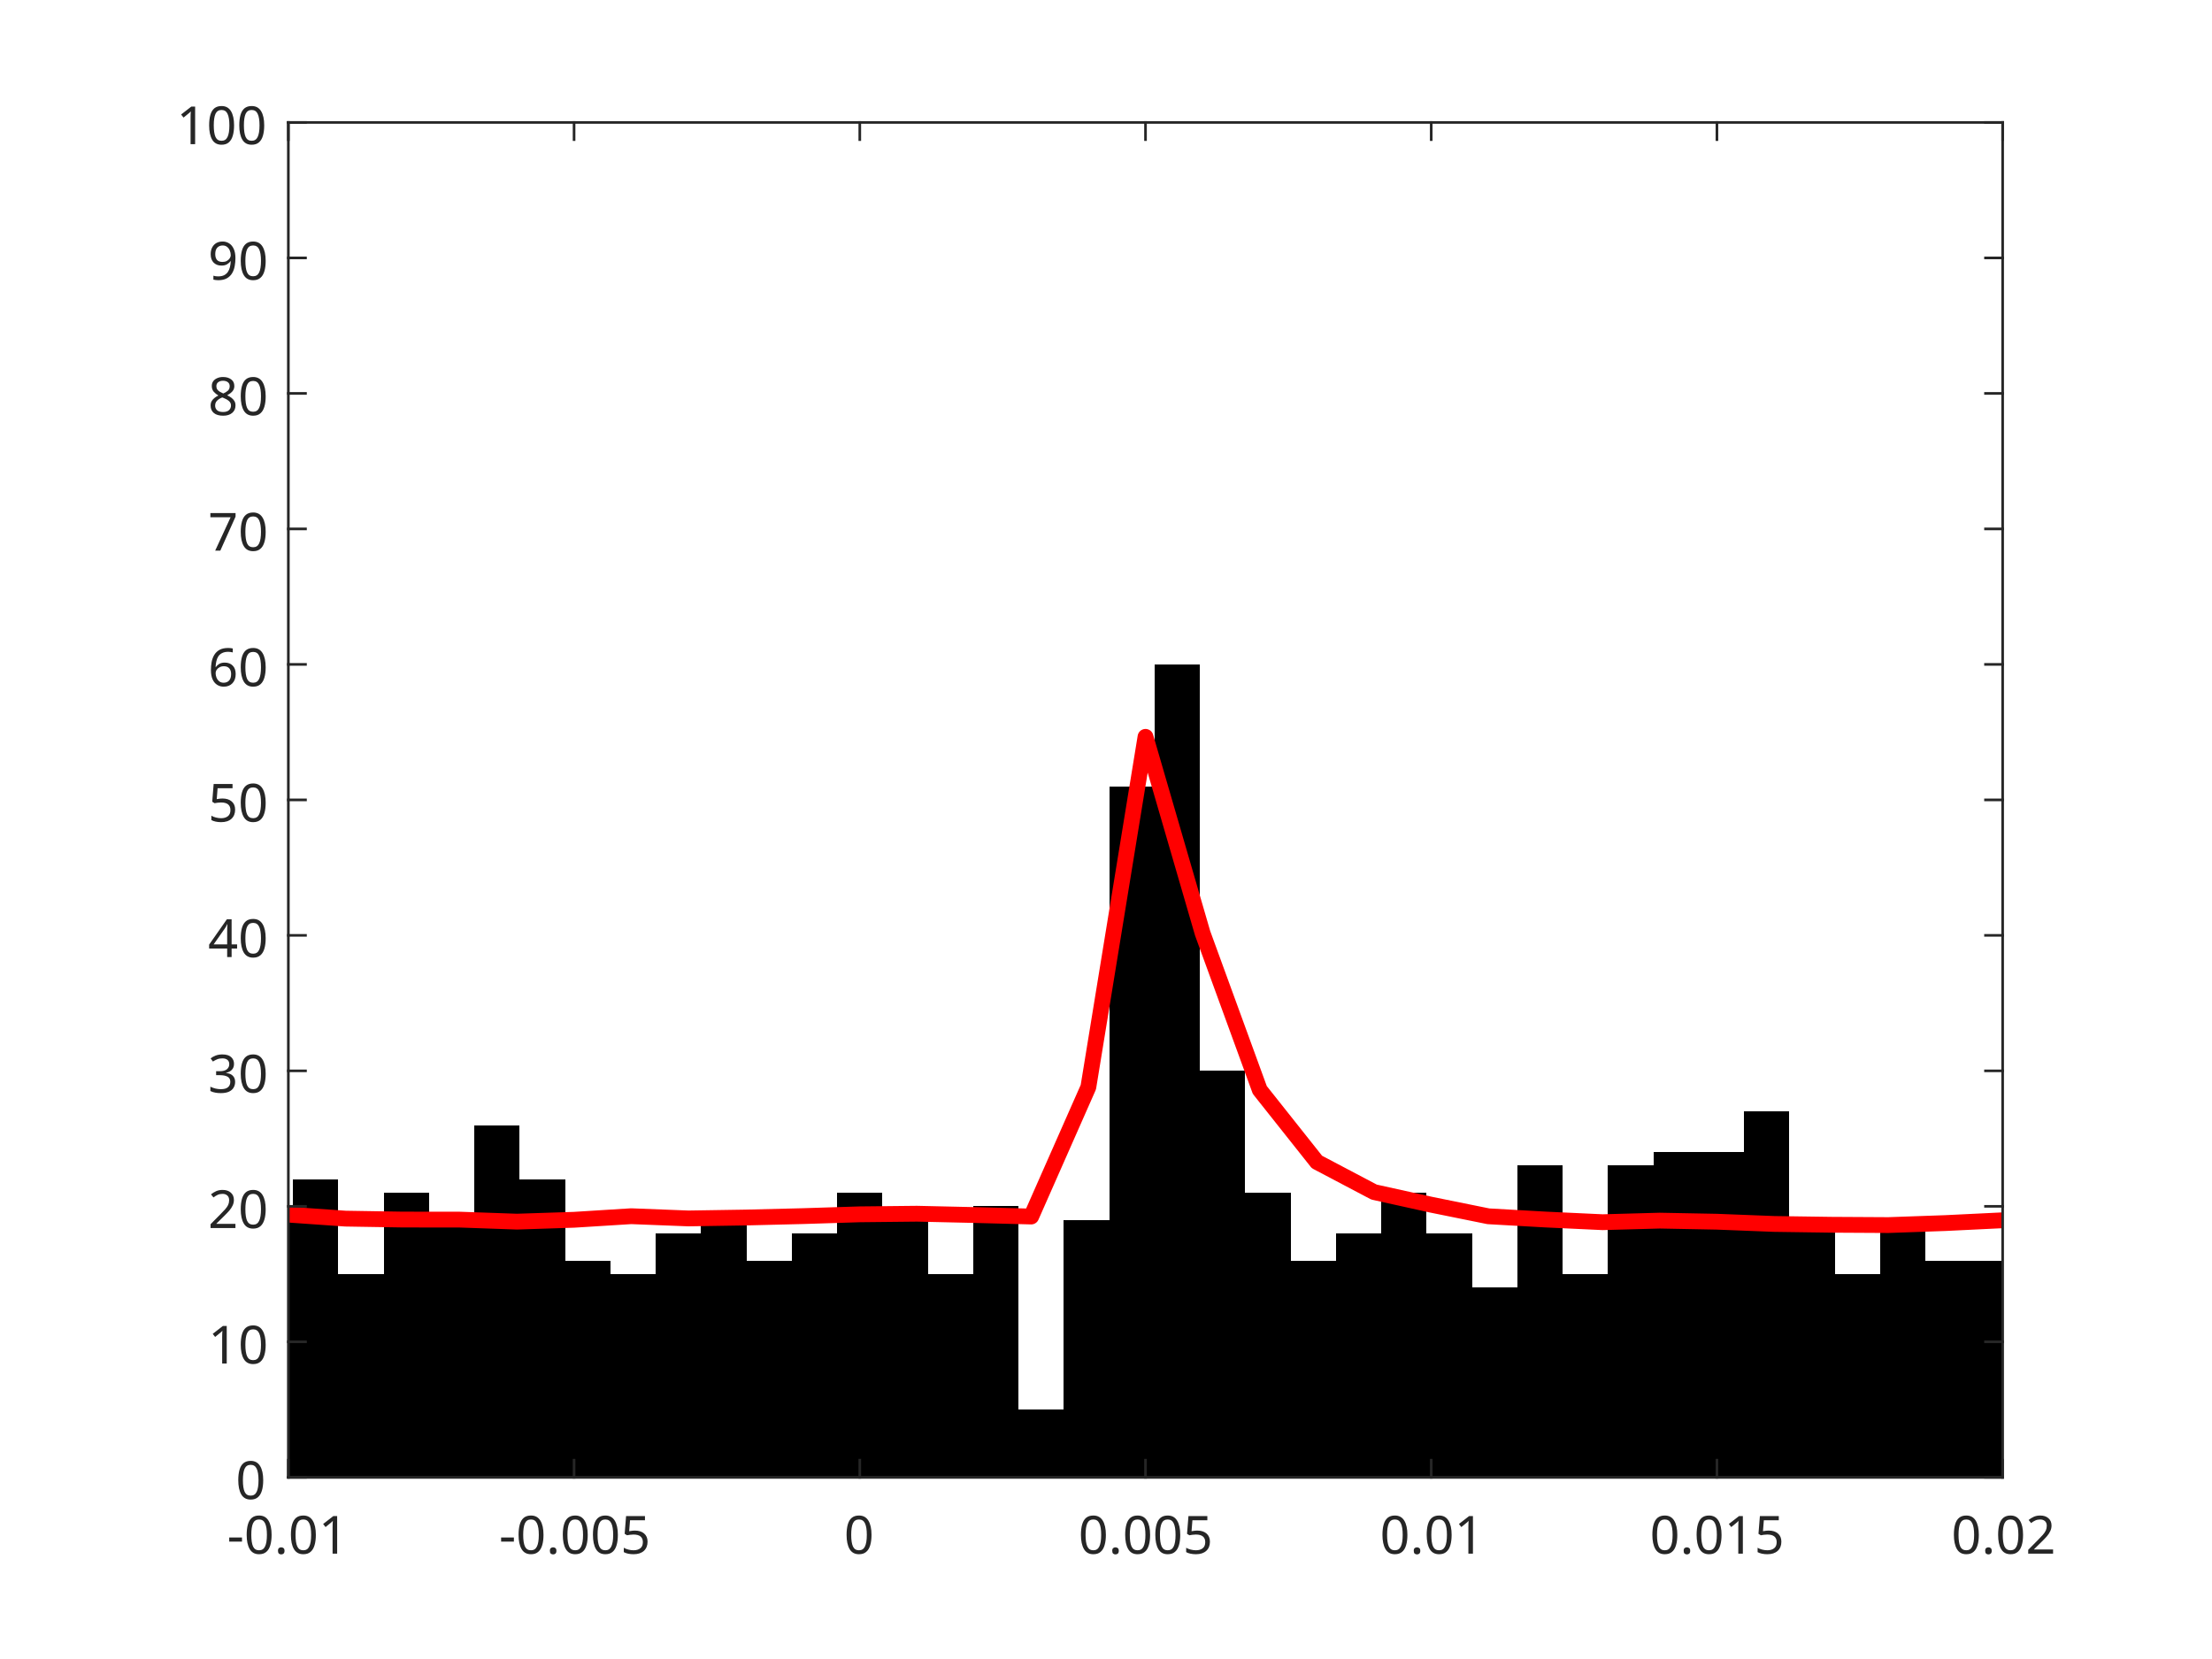
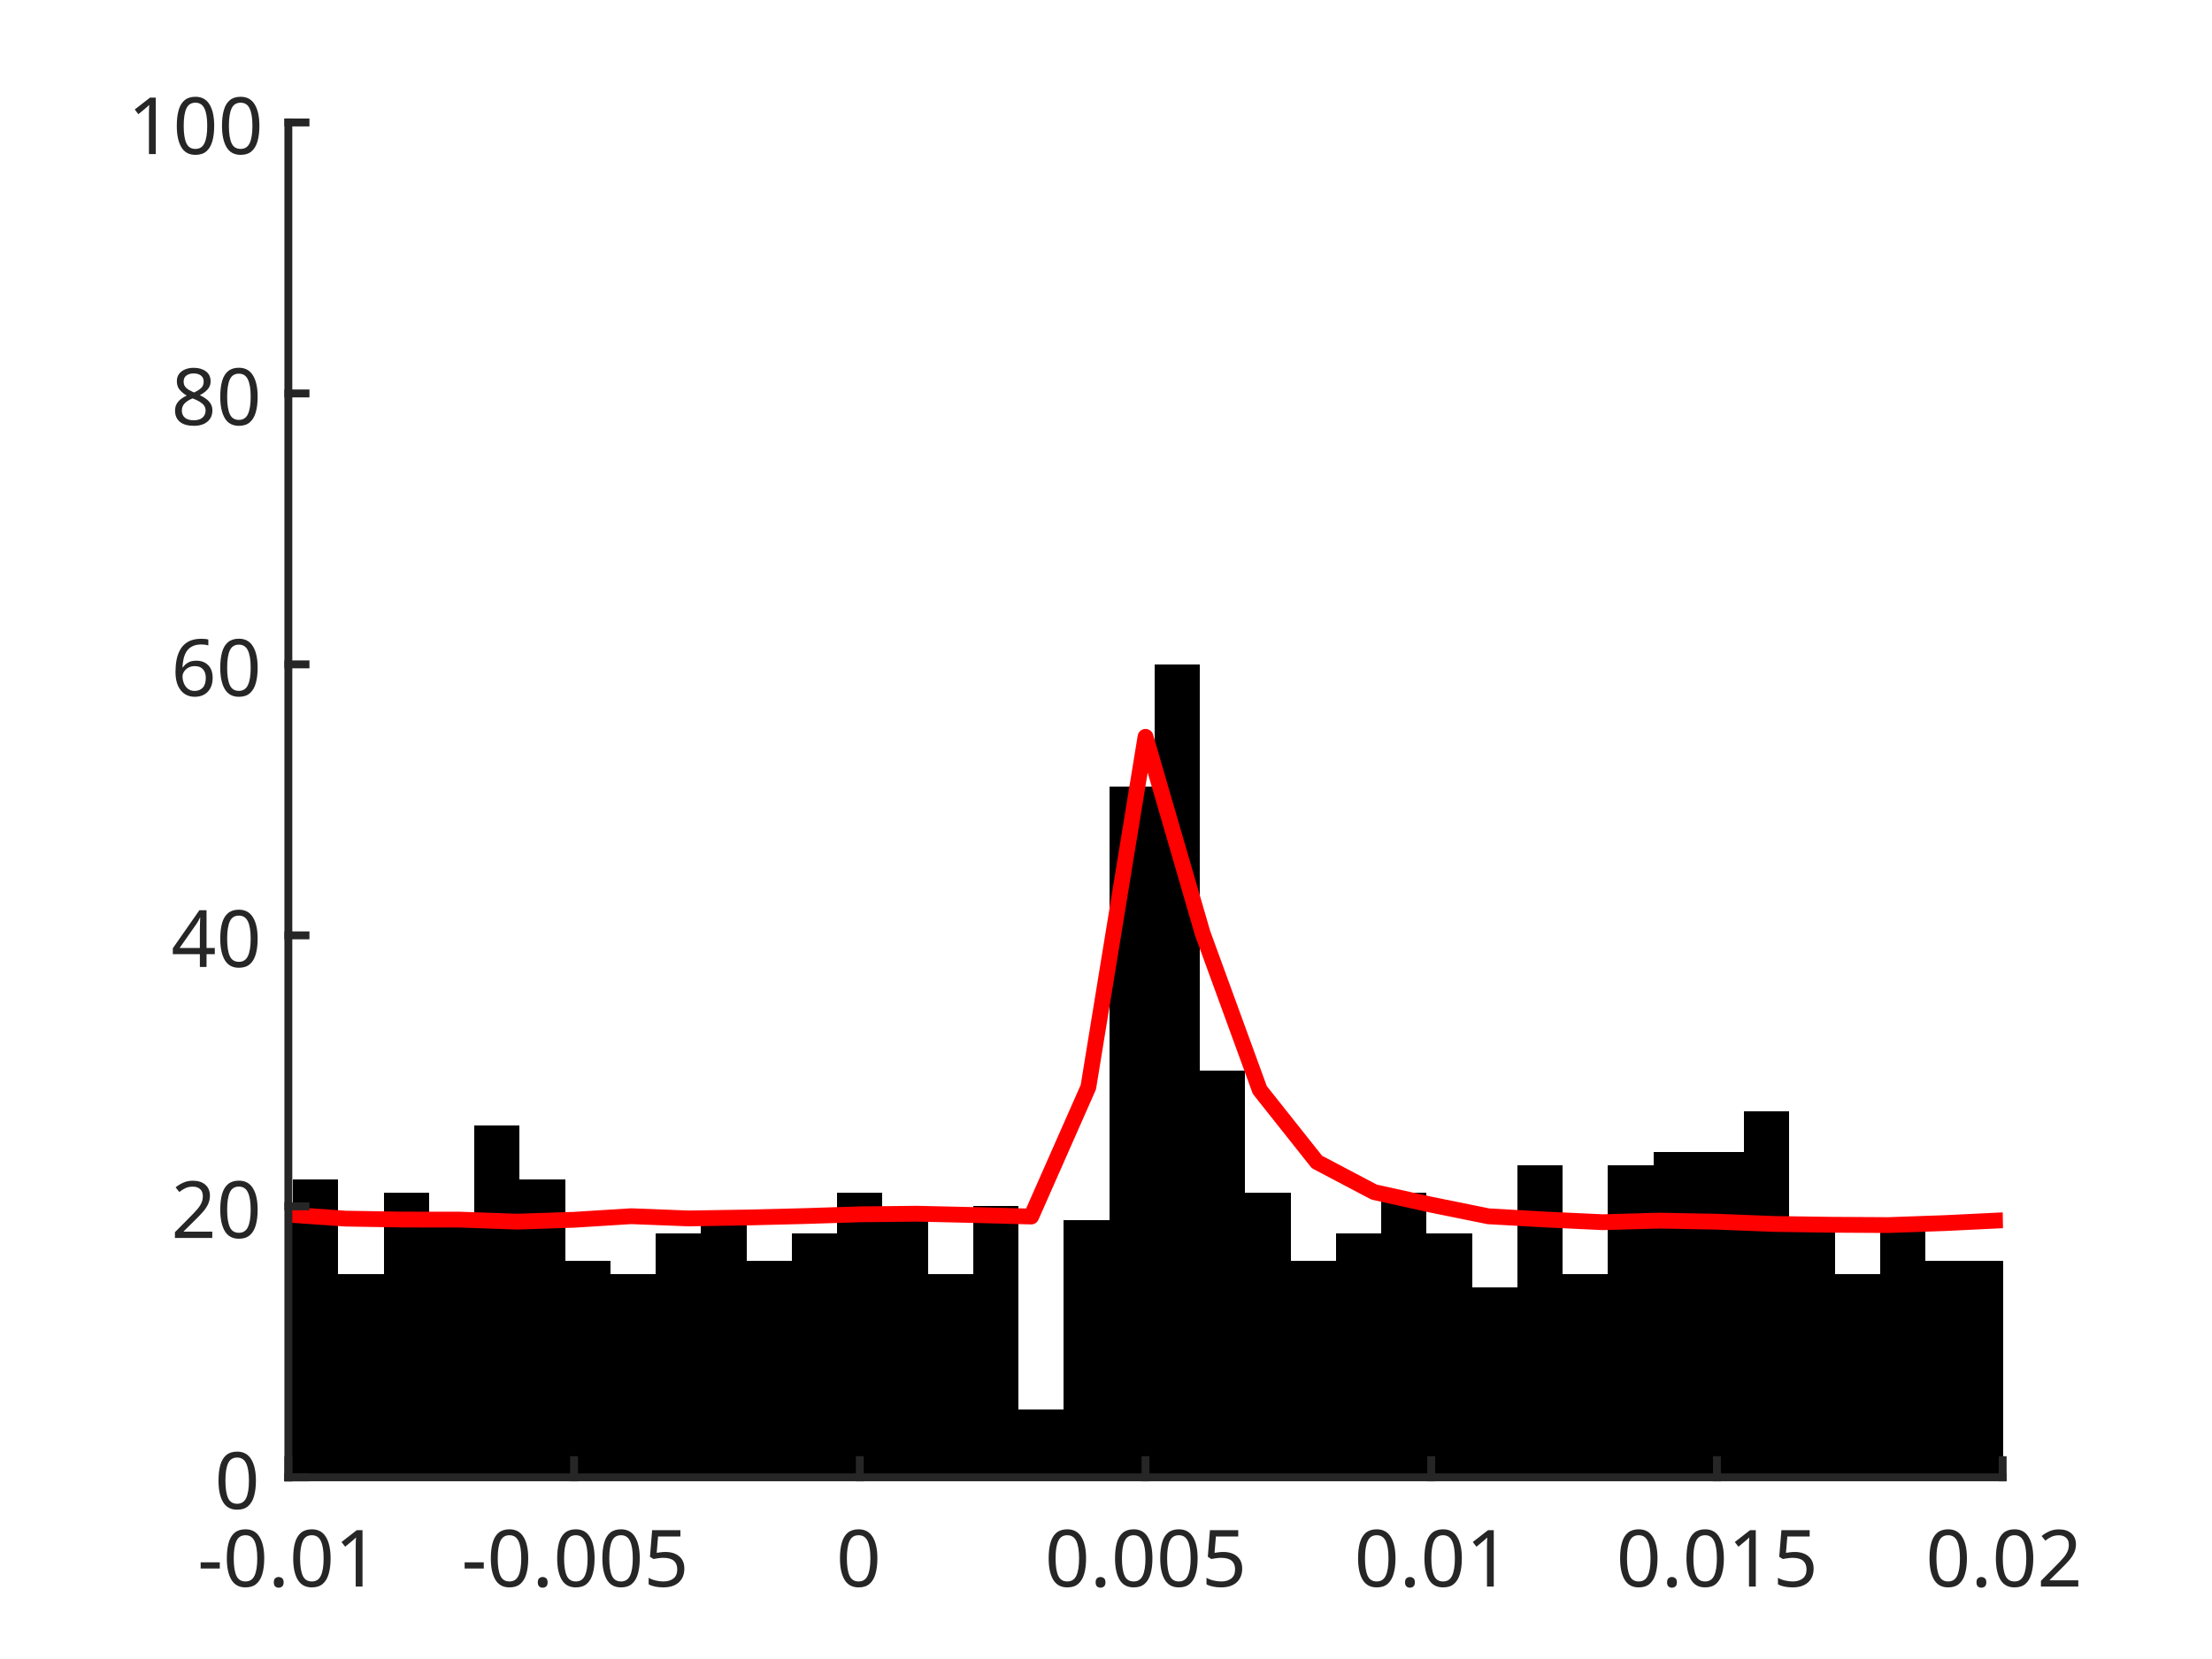
<svg xmlns="http://www.w3.org/2000/svg" style="fill-opacity:1; color-rendering:auto; color-interpolation:auto; text-rendering:auto; stroke:black; stroke-linecap:square; stroke-miterlimit:10; shape-rendering:auto; stroke-opacity:1; fill:black; stroke-dasharray:none; font-weight:normal; stroke-width:1; font-family:'Dialog'; font-style:normal; stroke-linejoin:miter; font-size:12px; stroke-dashoffset:0; image-rendering:auto;" width="560" height="420">
  <defs id="genericDefs" />
  <g>
    <defs id="defs1">
      <clipPath clipPathUnits="userSpaceOnUse" id="clipPath1">
        <path d="M0 0 L560 0 L560 420 L0 420 L0 0 Z" />
      </clipPath>
      <font horiz-adv-x="75.0" id="font1">
        <font-face ascent="100.537" descent="21.973" units-per-em="100" style="font-style:normal; font-family:SansSerif; font-weight:normal;" />
        <missing-glyph horiz-adv-x="75.0" d="M12.5 0 L12.5 62.5 L62.5 62.5 L62.5 0 L12.5 0 ZM14.062 1.562 L60.938 1.562 L60.938 60.938 L14.062 60.938 L14.062 1.562 Z" />
        <glyph unicode="1" horiz-adv-x="55.615" d="M37.25 0 L28.469 0 L28.469 56 Q25.297 52.984 20.141 49.953 Q14.984 46.922 10.891 45.406 L10.891 53.906 Q18.266 57.375 23.781 62.305 Q29.297 67.234 31.594 71.875 L37.25 71.875 L37.25 0 Z" />
        <glyph unicode="." horiz-adv-x="27.783" d="M9.078 0 L9.078 10.016 L19.094 10.016 L19.094 0 L9.078 0 Z" />
        <glyph unicode="0" horiz-adv-x="55.615" d="M4.156 35.297 Q4.156 48 6.766 55.742 Q9.375 63.484 14.523 67.68 Q19.672 71.875 27.484 71.875 Q33.25 71.875 37.594 69.555 Q41.938 67.234 44.773 62.867 Q47.609 58.5 49.219 52.227 Q50.828 45.953 50.828 35.297 Q50.828 22.703 48.242 14.969 Q45.656 7.234 40.508 3.008 Q35.359 -1.219 27.484 -1.219 Q17.141 -1.219 11.234 6.203 Q4.156 15.141 4.156 35.297 ZM13.188 35.297 Q13.188 17.672 17.312 11.836 Q21.438 6 27.484 6 Q33.547 6 37.672 11.859 Q41.797 17.719 41.797 35.297 Q41.797 52.984 37.672 58.789 Q33.547 64.594 27.391 64.594 Q21.344 64.594 17.719 59.469 Q13.188 52.938 13.188 35.297 Z" />
        <glyph unicode="-" horiz-adv-x="33.301" d="M3.172 21.484 L3.172 30.328 L30.172 30.328 L30.172 21.484 L3.172 21.484 Z" />
        <glyph unicode="5" horiz-adv-x="55.615" d="M4.156 18.75 L13.375 19.531 Q14.406 12.797 18.141 9.398 Q21.875 6 27.156 6 Q33.5 6 37.891 10.789 Q42.281 15.578 42.281 23.484 Q42.281 31 38.062 35.352 Q33.844 39.703 27 39.703 Q22.75 39.703 19.336 37.773 Q15.922 35.844 13.969 32.766 L5.719 33.844 L12.641 70.609 L48.25 70.609 L48.25 62.203 L19.672 62.203 L15.828 42.969 Q22.266 47.469 29.344 47.469 Q38.719 47.469 45.164 40.969 Q51.609 34.469 51.609 24.266 Q51.609 14.547 45.953 7.469 Q39.062 -1.219 27.156 -1.219 Q17.391 -1.219 11.211 4.25 Q5.031 9.719 4.156 18.75 Z" />
        <glyph unicode="2" horiz-adv-x="55.615" d="M50.344 8.453 L50.344 0 L3.031 0 Q2.938 3.172 4.047 6.109 Q5.859 10.938 9.836 15.625 Q13.812 20.312 21.344 26.469 Q33.016 36.031 37.117 41.625 Q41.219 47.219 41.219 52.203 Q41.219 57.422 37.477 61.008 Q33.734 64.594 27.734 64.594 Q21.391 64.594 17.578 60.789 Q13.766 56.984 13.719 50.25 L4.688 51.172 Q5.609 61.281 11.664 66.578 Q17.719 71.875 27.938 71.875 Q38.234 71.875 44.242 66.164 Q50.25 60.453 50.25 52 Q50.25 47.703 48.492 43.555 Q46.734 39.406 42.656 34.812 Q38.578 30.219 29.109 22.219 Q21.188 15.578 18.945 13.211 Q16.703 10.844 15.234 8.453 L50.344 8.453 Z" />
-         <glyph unicode="3" horiz-adv-x="55.615" d="M4.203 18.891 L12.984 20.062 Q14.5 12.594 18.141 9.297 Q21.781 6 27 6 Q33.203 6 37.477 10.297 Q41.75 14.594 41.75 20.953 Q41.75 27 37.797 30.93 Q33.844 34.859 27.734 34.859 Q25.25 34.859 21.531 33.891 L22.516 41.609 Q23.391 41.5 23.922 41.5 Q29.547 41.5 34.039 44.43 Q38.531 47.359 38.531 53.469 Q38.531 58.297 35.258 61.477 Q31.984 64.656 26.812 64.656 Q21.688 64.656 18.266 61.43 Q14.844 58.203 13.875 51.766 L5.078 53.328 Q6.688 62.156 12.398 67.016 Q18.109 71.875 26.609 71.875 Q32.469 71.875 37.398 69.359 Q42.328 66.844 44.945 62.5 Q47.562 58.156 47.562 53.266 Q47.562 48.641 45.07 44.828 Q42.578 41.016 37.703 38.766 Q44.047 37.312 47.562 32.695 Q51.078 28.078 51.078 21.141 Q51.078 11.766 44.242 5.25 Q37.406 -1.266 26.953 -1.266 Q17.531 -1.266 11.305 4.352 Q5.078 9.969 4.203 18.891 Z" />
        <glyph unicode="4" horiz-adv-x="55.615" d="M32.328 0 L32.328 17.141 L1.266 17.141 L1.266 25.203 L33.938 71.578 L41.109 71.578 L41.109 25.203 L50.781 25.203 L50.781 17.141 L41.109 17.141 L41.109 0 L32.328 0 ZM32.328 25.203 L32.328 57.469 L9.906 25.203 L32.328 25.203 Z" />
        <glyph unicode="6" horiz-adv-x="55.615" d="M49.75 54.047 L41.016 53.375 Q39.844 58.547 37.703 60.891 Q34.125 64.656 28.906 64.656 Q24.703 64.656 21.531 62.312 Q17.391 59.281 14.992 53.469 Q12.594 47.656 12.5 36.922 Q15.672 41.75 20.266 44.094 Q24.859 46.438 29.891 46.438 Q38.672 46.438 44.852 39.969 Q51.031 33.5 51.031 23.25 Q51.031 16.5 48.125 10.719 Q45.219 4.938 40.141 1.859 Q35.062 -1.219 28.609 -1.219 Q17.625 -1.219 10.695 6.859 Q3.766 14.938 3.766 33.5 Q3.766 54.25 11.422 63.672 Q18.109 71.875 29.438 71.875 Q37.891 71.875 43.289 67.141 Q48.688 62.406 49.75 54.047 ZM13.875 23.188 Q13.875 18.656 15.797 14.508 Q17.719 10.359 21.188 8.18 Q24.656 6 28.469 6 Q34.031 6 38.039 10.492 Q42.047 14.984 42.047 22.703 Q42.047 30.125 38.086 34.398 Q34.125 38.672 28.125 38.672 Q22.172 38.672 18.023 34.398 Q13.875 30.125 13.875 23.188 Z" />
-         <glyph unicode="7" horiz-adv-x="55.615" d="M4.734 62.203 L4.734 70.656 L51.078 70.656 L51.078 63.812 Q44.234 56.547 37.523 44.484 Q30.812 32.422 27.156 19.672 Q24.516 10.688 23.781 0 L14.75 0 Q14.891 8.453 18.062 20.414 Q21.234 32.375 27.172 43.484 Q33.109 54.594 39.797 62.203 L4.734 62.203 Z" />
        <glyph unicode="8" horiz-adv-x="55.615" d="M17.672 38.812 Q12.203 40.828 9.57 44.539 Q6.938 48.25 6.938 53.422 Q6.938 61.234 12.555 66.555 Q18.172 71.875 27.484 71.875 Q36.859 71.875 42.578 66.43 Q48.297 60.984 48.297 53.172 Q48.297 48.188 45.68 44.508 Q43.062 40.828 37.75 38.812 Q44.344 36.672 47.781 31.883 Q51.219 27.094 51.219 20.453 Q51.219 11.281 44.727 5.031 Q38.234 -1.219 27.641 -1.219 Q17.047 -1.219 10.547 5.055 Q4.047 11.328 4.047 20.703 Q4.047 27.688 7.594 32.398 Q11.141 37.109 17.672 38.812 ZM15.922 53.719 Q15.922 48.641 19.195 45.414 Q22.469 42.188 27.688 42.188 Q32.766 42.188 36.016 45.383 Q39.266 48.578 39.266 53.219 Q39.266 58.062 35.914 61.359 Q32.562 64.656 27.594 64.656 Q22.562 64.656 19.242 61.43 Q15.922 58.203 15.922 53.719 ZM13.094 20.656 Q13.094 16.891 14.875 13.375 Q16.656 9.859 20.172 7.93 Q23.688 6 27.734 6 Q34.031 6 38.133 10.055 Q42.234 14.109 42.234 20.359 Q42.234 26.703 38.016 30.859 Q33.797 35.016 27.438 35.016 Q21.234 35.016 17.164 30.914 Q13.094 26.812 13.094 20.656 Z" />
-         <glyph unicode="9" horiz-adv-x="55.615" d="M5.469 16.547 L13.922 17.328 Q14.984 11.375 18.016 8.688 Q21.047 6 25.781 6 Q29.828 6 32.883 7.859 Q35.938 9.719 37.891 12.82 Q39.844 15.922 41.164 21.195 Q42.484 26.469 42.484 31.938 Q42.484 32.516 42.438 33.688 Q39.797 29.5 35.234 26.883 Q30.672 24.266 25.344 24.266 Q16.453 24.266 10.305 30.711 Q4.156 37.156 4.156 47.703 Q4.156 58.594 10.578 65.234 Q17 71.875 26.656 71.875 Q33.641 71.875 39.43 68.117 Q45.219 64.359 48.219 57.398 Q51.219 50.438 51.219 37.25 Q51.219 23.531 48.242 15.406 Q45.266 7.281 39.383 3.031 Q33.5 -1.219 25.594 -1.219 Q17.188 -1.219 11.867 3.445 Q6.547 8.109 5.469 16.547 ZM41.453 48.141 Q41.453 55.719 37.43 60.156 Q33.406 64.594 27.734 64.594 Q21.875 64.594 17.531 59.812 Q13.188 55.031 13.188 47.406 Q13.188 40.578 17.312 36.305 Q21.438 32.031 27.484 32.031 Q33.594 32.031 37.523 36.305 Q41.453 40.578 41.453 48.141 Z" />
      </font>
    </defs>
    <g style="fill:white; stroke:white;">
      <rect x="0" y="0" width="560" style="clip-path:url(#clipPath1); stroke:none;" height="420" />
    </g>
    <g style="fill:white; text-rendering:optimizeSpeed; color-rendering:optimizeSpeed; image-rendering:optimizeSpeed; shape-rendering:crispEdges; stroke:white; color-interpolation:sRGB;">
      <rect x="0" width="560" height="420" y="0" style="stroke:none;" />
      <path style="stroke:none;" d="M73 374 L507 374 L507 31 L73 31 Z" />
    </g>
    <g style="stroke-linecap:butt; fill:rgb(38,38,38); text-rendering:geometricPrecision; image-rendering:optimizeQuality; color-rendering:optimizeQuality; stroke-linejoin:round; stroke:rgb(38,38,38); color-interpolation:linearRGB; stroke-width:0.667;">
      <line y2="374" style="fill:none;" x1="73" x2="507" y1="374" />
    </g>
    <g style="text-rendering:optimizeSpeed; shape-rendering:crispEdges; color-interpolation:sRGB; color-rendering:optimizeSpeed; image-rendering:optimizeSpeed;">
      <path style="stroke:none;" d="M74.148 374 L74.148 308.83 L72.948 308.83 L72.948 374 ZM85.63 374 L85.63 298.54 L74.148 298.54 L74.148 374 ZM97.111 374 L97.111 322.55 L85.63 322.55 L85.63 374 ZM108.593 374 L108.593 301.97 L97.111 301.97 L97.111 374 ZM120.074 374 L120.074 308.83 L108.593 308.83 L108.593 374 ZM131.556 374 L131.556 284.82 L120.074 284.82 L120.074 374 ZM143.037 374 L143.037 298.54 L131.556 298.54 L131.556 374 ZM154.518 374 L154.518 319.12 L143.037 319.12 L143.037 374 ZM166 374 L166 322.55 L154.518 322.55 L154.518 374 ZM177.482 374 L177.482 312.26 L166 312.26 L166 374 ZM188.963 374 L188.963 308.83 L177.482 308.83 L177.482 374 ZM200.444 374 L200.444 319.12 L188.963 319.12 L188.963 374 ZM211.926 374 L211.926 312.26 L200.444 312.26 L200.444 374 ZM223.407 374 L223.407 301.97 L211.926 301.97 L211.926 374 ZM234.889 374 L234.889 308.83 L223.407 308.83 L223.407 374 ZM246.37 374 L246.37 322.55 L234.889 322.55 L234.889 374 ZM257.852 374 L257.852 305.4 L246.37 305.4 L246.37 374 ZM269.333 374 L269.333 356.85 L257.852 356.85 L257.852 374 ZM280.815 374 L280.815 308.83 L269.333 308.83 L269.333 374 ZM292.296 374 L292.296 199.07 L280.815 199.07 L280.815 374 ZM303.778 374 L303.778 168.2 L292.296 168.2 L292.296 374 ZM315.259 374 L315.259 271.1 L303.778 271.1 L303.778 374 ZM326.741 374 L326.741 301.97 L315.259 301.97 L315.259 374 ZM338.222 374 L338.222 319.12 L326.741 319.12 L326.741 374 ZM349.704 374 L349.704 312.26 L338.222 312.26 L338.222 374 ZM361.185 374 L361.185 301.97 L349.704 301.97 L349.704 374 ZM372.667 374 L372.667 312.26 L361.185 312.26 L361.185 374 ZM384.148 374 L384.148 325.98 L372.667 325.98 L372.667 374 ZM395.63 374 L395.63 295.11 L384.148 295.11 L384.148 374 ZM407.111 374 L407.111 322.55 L395.63 322.55 L395.63 374 ZM418.593 374 L418.593 295.11 L407.111 295.11 L407.111 374 ZM430.074 291.68 L418.593 291.68 L418.593 374 L430.074 374 L441.555 374 L441.555 291.68 ZM453.037 374 L453.037 281.39 L441.555 281.39 L441.555 374 ZM464.519 374 L464.519 308.83 L453.037 308.83 L453.037 374 ZM476 374 L476 322.55 L464.519 322.55 L464.519 374 ZM487.481 374 L487.481 308.83 L476 308.83 L476 374 ZM498.963 319.12 L487.481 319.12 L487.481 374 L498.963 374 L507.052 374 L507.052 319.12 Z" />
    </g>
    <g style="stroke-linecap:butt; fill:red; text-rendering:geometricPrecision; image-rendering:optimizeQuality; color-rendering:optimizeQuality; stroke-linejoin:round; stroke:red; color-interpolation:linearRGB; stroke-width:4;">
      <path d="M507.052 308.933 L507 308.934 L492.533 309.638 L478.067 310.148 L463.6 310.067 L449.133 309.859 L434.667 309.294 L420.2 309.019 L405.733 309.416 L391.267 308.74 L376.8 307.921 L362.333 304.991 L347.867 301.795 L333.4 294.169 L318.933 275.941 L304.467 236.282 L290 186.543 L275.533 275.22 L261.067 307.981 L246.6 307.599 L232.133 307.271 L217.667 307.423 L203.2 307.881 L188.733 308.236 L174.267 308.465 L159.8 307.9 L145.333 308.805 L130.867 309.276 L116.4 308.767 L101.933 308.75 L87.467 308.514 L73 307.501 L72.948 307.502" style="fill:none; fill-rule:evenodd;" />
    </g>
-     <g style="fill:rgb(38,38,38); text-rendering:geometricPrecision; image-rendering:optimizeQuality; color-rendering:optimizeQuality; stroke-linejoin:round; stroke:rgb(38,38,38); color-interpolation:linearRGB; stroke-width:0.667;">
+     <g style="fill:rgb(38,38,38); text-rendering:geometricPrecision; image-rendering:optimizeQuality; color-rendering:optimizeQuality; stroke-linejoin:round; stroke:rgb(38,38,38); color-interpolation:linearRGB; stroke-width:2;">
      <line y2="374" style="fill:none;" x1="73" x2="507" y1="374" />
-       <line y2="31" style="fill:none;" x1="73" x2="507" y1="31" />
      <line y2="369.66" style="fill:none;" x1="73" x2="73" y1="374" />
      <line y2="369.66" style="fill:none;" x1="145.333" x2="145.333" y1="374" />
      <line y2="369.66" style="fill:none;" x1="217.667" x2="217.667" y1="374" />
      <line y2="369.66" style="fill:none;" x1="290" x2="290" y1="374" />
      <line y2="369.66" style="fill:none;" x1="362.333" x2="362.333" y1="374" />
      <line y2="369.66" style="fill:none;" x1="434.667" x2="434.667" y1="374" />
      <line y2="369.66" style="fill:none;" x1="507" x2="507" y1="374" />
-       <line y2="35.34" style="fill:none;" x1="73" x2="73" y1="31" />
-       <line y2="35.34" style="fill:none;" x1="145.333" x2="145.333" y1="31" />
-       <line y2="35.34" style="fill:none;" x1="217.667" x2="217.667" y1="31" />
-       <line y2="35.34" style="fill:none;" x1="290" x2="290" y1="31" />
-       <line y2="35.34" style="fill:none;" x1="362.333" x2="362.333" y1="31" />
-       <line y2="35.34" style="fill:none;" x1="434.667" x2="434.667" y1="31" />
-       <line y2="35.34" style="fill:none;" x1="507" x2="507" y1="31" />
    </g>
-     <g transform="translate(73,379.3333)" style="font-size:13.333px; fill:rgb(38,38,38); text-rendering:geometricPrecision; image-rendering:optimizeQuality; color-rendering:optimizeQuality; font-family:'SansSerif'; stroke:rgb(38,38,38); color-interpolation:linearRGB;">
-       <text x="-15.5" xml:space="preserve" y="14" style="stroke:none;">-0.01</text>
+     <g transform="translate(73,380.6667)" style="font-size:20px; fill:rgb(38,38,38); text-rendering:geometricPrecision; image-rendering:optimizeQuality; color-rendering:optimizeQuality; font-family:'SansSerif'; stroke:rgb(38,38,38); color-interpolation:linearRGB;">
+       <text x="-23" xml:space="preserve" y="21" style="stroke:none;">-0.01</text>
    </g>
-     <g transform="translate(145.3333,379.3333)" style="font-size:13.333px; fill:rgb(38,38,38); text-rendering:geometricPrecision; image-rendering:optimizeQuality; color-rendering:optimizeQuality; font-family:'SansSerif'; stroke:rgb(38,38,38); color-interpolation:linearRGB;">
-       <text x="-19" xml:space="preserve" y="14" style="stroke:none;">-0.005</text>
+     <g transform="translate(145.3333,380.6667)" style="font-size:20px; fill:rgb(38,38,38); text-rendering:geometricPrecision; image-rendering:optimizeQuality; color-rendering:optimizeQuality; font-family:'SansSerif'; stroke:rgb(38,38,38); color-interpolation:linearRGB;">
+       <text x="-28.5" xml:space="preserve" y="21" style="stroke:none;">-0.005</text>
    </g>
-     <g transform="translate(217.6667,379.3333)" style="font-size:13.333px; fill:rgb(38,38,38); text-rendering:geometricPrecision; image-rendering:optimizeQuality; color-rendering:optimizeQuality; font-family:'SansSerif'; stroke:rgb(38,38,38); color-interpolation:linearRGB;">
-       <text x="-4" xml:space="preserve" y="14" style="stroke:none;">0</text>
+     <g transform="translate(217.6667,380.6667)" style="font-size:20px; fill:rgb(38,38,38); text-rendering:geometricPrecision; image-rendering:optimizeQuality; color-rendering:optimizeQuality; font-family:'SansSerif'; stroke:rgb(38,38,38); color-interpolation:linearRGB;">
+       <text x="-6" xml:space="preserve" y="21" style="stroke:none;">0</text>
    </g>
-     <g transform="translate(290,379.3333)" style="font-size:13.333px; fill:rgb(38,38,38); text-rendering:geometricPrecision; image-rendering:optimizeQuality; color-rendering:optimizeQuality; font-family:'SansSerif'; stroke:rgb(38,38,38); color-interpolation:linearRGB;">
-       <text x="-17" xml:space="preserve" y="14" style="stroke:none;">0.005</text>
+     <g transform="translate(290,380.6667)" style="font-size:20px; fill:rgb(38,38,38); text-rendering:geometricPrecision; image-rendering:optimizeQuality; color-rendering:optimizeQuality; font-family:'SansSerif'; stroke:rgb(38,38,38); color-interpolation:linearRGB;">
+       <text x="-25.5" xml:space="preserve" y="21" style="stroke:none;">0.005</text>
    </g>
-     <g transform="translate(362.3333,379.3333)" style="font-size:13.333px; fill:rgb(38,38,38); text-rendering:geometricPrecision; image-rendering:optimizeQuality; color-rendering:optimizeQuality; font-family:'SansSerif'; stroke:rgb(38,38,38); color-interpolation:linearRGB;">
-       <text x="-13" xml:space="preserve" y="14" style="stroke:none;">0.01</text>
+     <g transform="translate(362.3333,380.6667)" style="font-size:20px; fill:rgb(38,38,38); text-rendering:geometricPrecision; image-rendering:optimizeQuality; color-rendering:optimizeQuality; font-family:'SansSerif'; stroke:rgb(38,38,38); color-interpolation:linearRGB;">
+       <text x="-19.5" xml:space="preserve" y="21" style="stroke:none;">0.01</text>
    </g>
-     <g transform="translate(434.6667,379.3333)" style="font-size:13.333px; fill:rgb(38,38,38); text-rendering:geometricPrecision; image-rendering:optimizeQuality; color-rendering:optimizeQuality; font-family:'SansSerif'; stroke:rgb(38,38,38); color-interpolation:linearRGB;">
-       <text x="-17" xml:space="preserve" y="14" style="stroke:none;">0.015</text>
+     <g transform="translate(434.6667,380.6667)" style="font-size:20px; fill:rgb(38,38,38); text-rendering:geometricPrecision; image-rendering:optimizeQuality; color-rendering:optimizeQuality; font-family:'SansSerif'; stroke:rgb(38,38,38); color-interpolation:linearRGB;">
+       <text x="-25.5" xml:space="preserve" y="21" style="stroke:none;">0.015</text>
    </g>
-     <g transform="translate(507,379.3333)" style="font-size:13.333px; fill:rgb(38,38,38); text-rendering:geometricPrecision; image-rendering:optimizeQuality; color-rendering:optimizeQuality; font-family:'SansSerif'; stroke:rgb(38,38,38); color-interpolation:linearRGB;">
-       <text x="-13" xml:space="preserve" y="14" style="stroke:none;">0.02</text>
+     <g transform="translate(507,380.6667)" style="font-size:20px; fill:rgb(38,38,38); text-rendering:geometricPrecision; image-rendering:optimizeQuality; color-rendering:optimizeQuality; font-family:'SansSerif'; stroke:rgb(38,38,38); color-interpolation:linearRGB;">
+       <text x="-19.5" xml:space="preserve" y="21" style="stroke:none;">0.02</text>
    </g>
-     <g style="fill:rgb(38,38,38); text-rendering:geometricPrecision; image-rendering:optimizeQuality; color-rendering:optimizeQuality; stroke-linejoin:round; stroke:rgb(38,38,38); color-interpolation:linearRGB; stroke-width:0.667;">
+     <g style="fill:rgb(38,38,38); text-rendering:geometricPrecision; image-rendering:optimizeQuality; color-rendering:optimizeQuality; stroke-linejoin:round; stroke:rgb(38,38,38); color-interpolation:linearRGB; stroke-width:2;">
      <line y2="31" style="fill:none;" x1="73" x2="73" y1="374" />
-       <line y2="31" style="fill:none;" x1="507" x2="507" y1="374" />
      <line y2="374" style="fill:none;" x1="73" x2="77.34" y1="374" />
-       <line y2="339.7" style="fill:none;" x1="73" x2="77.34" y1="339.7" />
      <line y2="305.4" style="fill:none;" x1="73" x2="77.34" y1="305.4" />
-       <line y2="271.1" style="fill:none;" x1="73" x2="77.34" y1="271.1" />
      <line y2="236.8" style="fill:none;" x1="73" x2="77.34" y1="236.8" />
-       <line y2="202.5" style="fill:none;" x1="73" x2="77.34" y1="202.5" />
      <line y2="168.2" style="fill:none;" x1="73" x2="77.34" y1="168.2" />
-       <line y2="133.9" style="fill:none;" x1="73" x2="77.34" y1="133.9" />
      <line y2="99.6" style="fill:none;" x1="73" x2="77.34" y1="99.6" />
-       <line y2="65.3" style="fill:none;" x1="73" x2="77.34" y1="65.3" />
      <line y2="31" style="fill:none;" x1="73" x2="77.34" y1="31" />
-       <line y2="374" style="fill:none;" x1="507" x2="502.66" y1="374" />
-       <line y2="339.7" style="fill:none;" x1="507" x2="502.66" y1="339.7" />
-       <line y2="305.4" style="fill:none;" x1="507" x2="502.66" y1="305.4" />
-       <line y2="271.1" style="fill:none;" x1="507" x2="502.66" y1="271.1" />
-       <line y2="236.8" style="fill:none;" x1="507" x2="502.66" y1="236.8" />
-       <line y2="202.5" style="fill:none;" x1="507" x2="502.66" y1="202.5" />
-       <line y2="168.2" style="fill:none;" x1="507" x2="502.66" y1="168.2" />
-       <line y2="133.9" style="fill:none;" x1="507" x2="502.66" y1="133.9" />
-       <line y2="99.6" style="fill:none;" x1="507" x2="502.66" y1="99.6" />
-       <line y2="65.3" style="fill:none;" x1="507" x2="502.66" y1="65.3" />
-       <line y2="31" style="fill:none;" x1="507" x2="502.66" y1="31" />
    </g>
-     <g transform="translate(67.6667,374)" style="font-size:13.333px; fill:rgb(38,38,38); text-rendering:geometricPrecision; image-rendering:optimizeQuality; color-rendering:optimizeQuality; font-family:'SansSerif'; stroke:rgb(38,38,38); color-interpolation:linearRGB;">
-       <text x="-8" xml:space="preserve" y="5.5" style="stroke:none;">0</text>
+     <g transform="translate(66.3333,374)" style="font-size:20px; fill:rgb(38,38,38); text-rendering:geometricPrecision; image-rendering:optimizeQuality; color-rendering:optimizeQuality; font-family:'SansSerif'; stroke:rgb(38,38,38); color-interpolation:linearRGB;">
+       <text x="-12" xml:space="preserve" y="8" style="stroke:none;">0</text>
    </g>
-     <g transform="translate(67.6667,339.7)" style="font-size:13.333px; fill:rgb(38,38,38); text-rendering:geometricPrecision; image-rendering:optimizeQuality; color-rendering:optimizeQuality; font-family:'SansSerif'; stroke:rgb(38,38,38); color-interpolation:linearRGB;">
-       <text x="-15" xml:space="preserve" y="5.5" style="stroke:none;">10</text>
+     <g transform="translate(66.3333,305.4)" style="font-size:20px; fill:rgb(38,38,38); text-rendering:geometricPrecision; image-rendering:optimizeQuality; color-rendering:optimizeQuality; font-family:'SansSerif'; stroke:rgb(38,38,38); color-interpolation:linearRGB;">
+       <text x="-23" xml:space="preserve" y="8" style="stroke:none;">20</text>
    </g>
-     <g transform="translate(67.6667,305.4)" style="font-size:13.333px; fill:rgb(38,38,38); text-rendering:geometricPrecision; image-rendering:optimizeQuality; color-rendering:optimizeQuality; font-family:'SansSerif'; stroke:rgb(38,38,38); color-interpolation:linearRGB;">
-       <text x="-15" xml:space="preserve" y="5.5" style="stroke:none;">20</text>
+     <g transform="translate(66.3333,236.8)" style="font-size:20px; fill:rgb(38,38,38); text-rendering:geometricPrecision; image-rendering:optimizeQuality; color-rendering:optimizeQuality; font-family:'SansSerif'; stroke:rgb(38,38,38); color-interpolation:linearRGB;">
+       <text x="-23" xml:space="preserve" y="8" style="stroke:none;">40</text>
    </g>
-     <g transform="translate(67.6667,271.1)" style="font-size:13.333px; fill:rgb(38,38,38); text-rendering:geometricPrecision; image-rendering:optimizeQuality; color-rendering:optimizeQuality; font-family:'SansSerif'; stroke:rgb(38,38,38); color-interpolation:linearRGB;">
-       <text x="-15" xml:space="preserve" y="5.5" style="stroke:none;">30</text>
+     <g transform="translate(66.3333,168.2)" style="font-size:20px; fill:rgb(38,38,38); text-rendering:geometricPrecision; image-rendering:optimizeQuality; color-rendering:optimizeQuality; font-family:'SansSerif'; stroke:rgb(38,38,38); color-interpolation:linearRGB;">
+       <text x="-23" xml:space="preserve" y="8" style="stroke:none;">60</text>
    </g>
-     <g transform="translate(67.6667,236.8)" style="font-size:13.333px; fill:rgb(38,38,38); text-rendering:geometricPrecision; image-rendering:optimizeQuality; color-rendering:optimizeQuality; font-family:'SansSerif'; stroke:rgb(38,38,38); color-interpolation:linearRGB;">
-       <text x="-15" xml:space="preserve" y="5.5" style="stroke:none;">40</text>
+     <g transform="translate(66.3333,99.6)" style="font-size:20px; fill:rgb(38,38,38); text-rendering:geometricPrecision; image-rendering:optimizeQuality; color-rendering:optimizeQuality; font-family:'SansSerif'; stroke:rgb(38,38,38); color-interpolation:linearRGB;">
+       <text x="-23" xml:space="preserve" y="8" style="stroke:none;">80</text>
    </g>
-     <g transform="translate(67.6667,202.5)" style="font-size:13.333px; fill:rgb(38,38,38); text-rendering:geometricPrecision; image-rendering:optimizeQuality; color-rendering:optimizeQuality; font-family:'SansSerif'; stroke:rgb(38,38,38); color-interpolation:linearRGB;">
-       <text x="-15" xml:space="preserve" y="5.5" style="stroke:none;">50</text>
-     </g>
-     <g transform="translate(67.6667,168.2)" style="font-size:13.333px; fill:rgb(38,38,38); text-rendering:geometricPrecision; image-rendering:optimizeQuality; color-rendering:optimizeQuality; font-family:'SansSerif'; stroke:rgb(38,38,38); color-interpolation:linearRGB;">
-       <text x="-15" xml:space="preserve" y="5.5" style="stroke:none;">60</text>
-     </g>
-     <g transform="translate(67.6667,133.9)" style="font-size:13.333px; fill:rgb(38,38,38); text-rendering:geometricPrecision; image-rendering:optimizeQuality; color-rendering:optimizeQuality; font-family:'SansSerif'; stroke:rgb(38,38,38); color-interpolation:linearRGB;">
-       <text x="-15" xml:space="preserve" y="5.5" style="stroke:none;">70</text>
-     </g>
-     <g transform="translate(67.6667,99.6)" style="font-size:13.333px; fill:rgb(38,38,38); text-rendering:geometricPrecision; image-rendering:optimizeQuality; color-rendering:optimizeQuality; font-family:'SansSerif'; stroke:rgb(38,38,38); color-interpolation:linearRGB;">
-       <text x="-15" xml:space="preserve" y="5.5" style="stroke:none;">80</text>
-     </g>
-     <g transform="translate(67.6667,65.3)" style="font-size:13.333px; fill:rgb(38,38,38); text-rendering:geometricPrecision; image-rendering:optimizeQuality; color-rendering:optimizeQuality; font-family:'SansSerif'; stroke:rgb(38,38,38); color-interpolation:linearRGB;">
-       <text x="-15" xml:space="preserve" y="5.5" style="stroke:none;">90</text>
-     </g>
-     <g transform="translate(67.6667,31)" style="font-size:13.333px; fill:rgb(38,38,38); text-rendering:geometricPrecision; image-rendering:optimizeQuality; color-rendering:optimizeQuality; font-family:'SansSerif'; stroke:rgb(38,38,38); color-interpolation:linearRGB;">
-       <text x="-23" xml:space="preserve" y="5.5" style="stroke:none;">100</text>
+     <g transform="translate(66.3333,31)" style="font-size:20px; fill:rgb(38,38,38); text-rendering:geometricPrecision; image-rendering:optimizeQuality; color-rendering:optimizeQuality; font-family:'SansSerif'; stroke:rgb(38,38,38); color-interpolation:linearRGB;">
+       <text x="-34" xml:space="preserve" y="8" style="stroke:none;">100</text>
    </g>
  </g>
</svg>
